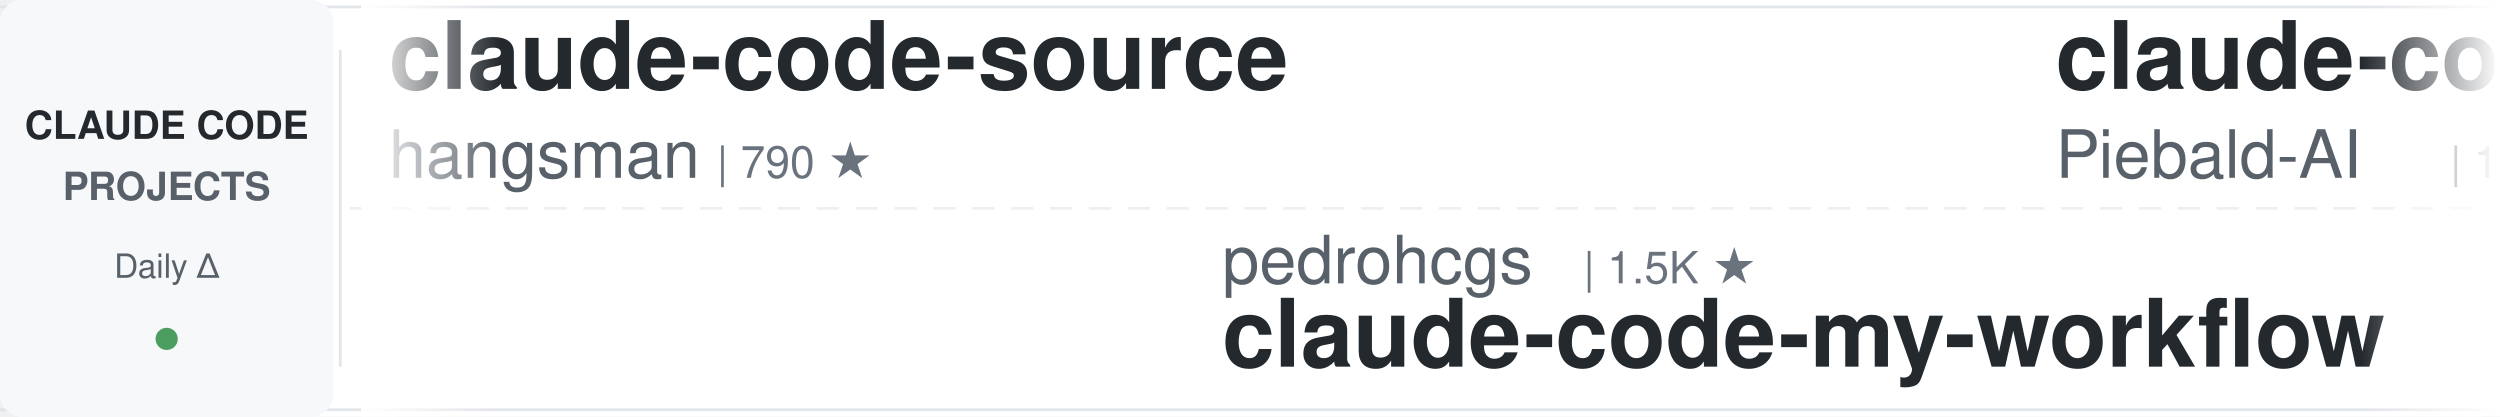
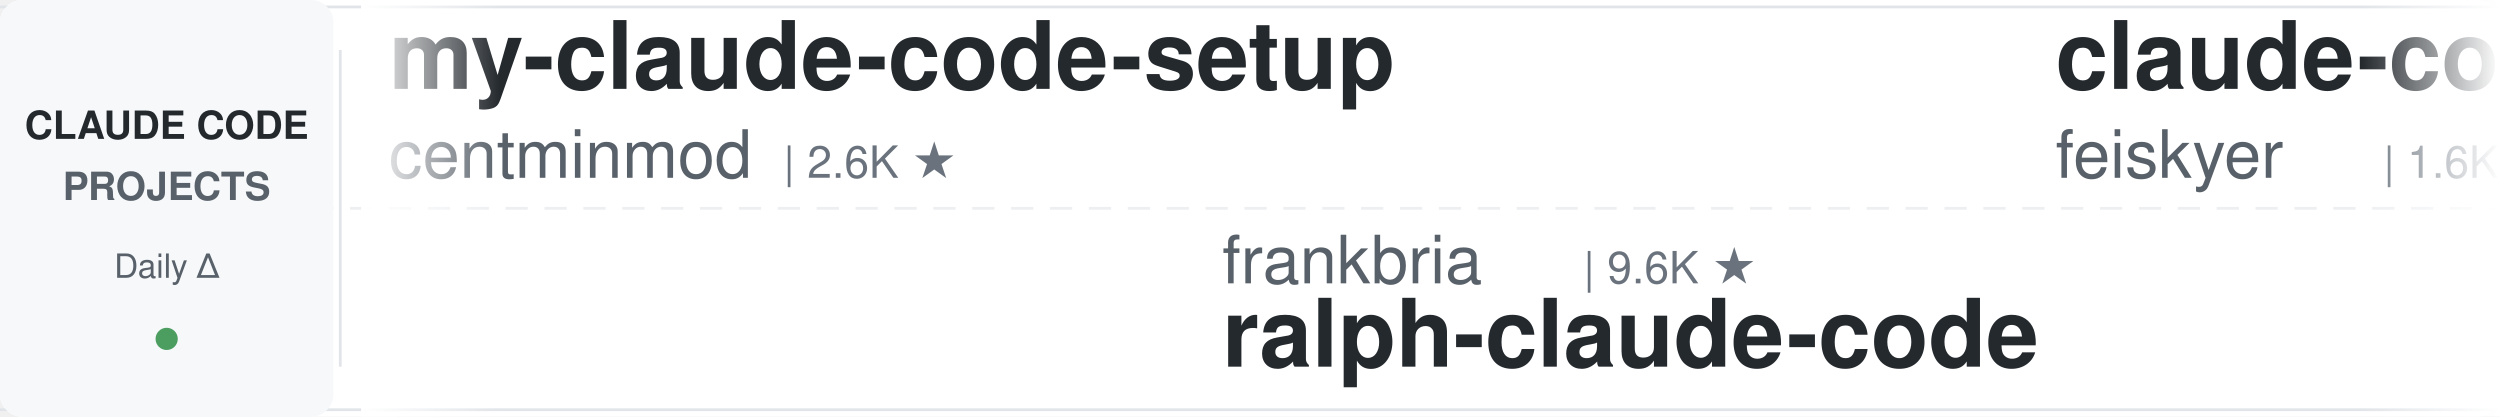
<svg xmlns="http://www.w3.org/2000/svg" width="900" height="150">
  <defs>
    <linearGradient id="leftFade" x1="0%" y1="0%" x2="100%" y2="0%">
      <stop offset="0%" style="stop-color:#ffffff;stop-opacity:1" />
      <stop offset="100%" style="stop-color:#ffffff;stop-opacity:0" />
    </linearGradient>
    <linearGradient id="rightFade" x1="0%" y1="0%" x2="100%" y2="0%">
      <stop offset="0%" style="stop-color:#ffffff;stop-opacity:0" />
      <stop offset="100%" style="stop-color:#ffffff;stop-opacity:1" />
    </linearGradient>
  </defs>
  <rect width="900" height="150" fill="#ffffff" rx="8" />
  <rect x="0" y="2" width="900" height="1" fill="#e1e4e8" />
  <rect x="0" y="147" width="900" height="1" fill="#e1e4e8" />
  <line x1="0" y1="75" x2="900" y2="75" stroke="#e1e4e8" stroke-width="1" stroke-dasharray="8 6" opacity="0.6" />
  <rect x="0" y="0" width="120" height="150" fill="#f6f8fa" rx="8" />
  <text x="60" y="50" font-family="-apple-system, BlinkMacSystemFont, 'Segoe UI', Helvetica, Arial, sans-serif" font-size="14" font-weight="600" fill="#24292e" text-anchor="middle">CLAUDE CODE</text>
  <text x="60" y="72" font-family="-apple-system, BlinkMacSystemFont, 'Segoe UI', Helvetica, Arial, sans-serif" font-size="14" font-weight="600" fill="#586069" text-anchor="middle">PROJECTS</text>
  <text x="60" y="100" font-family="-apple-system, BlinkMacSystemFont, 'Segoe UI', Helvetica, Arial, sans-serif" font-size="12" font-weight="500" fill="#586069" text-anchor="middle">Daily Δ</text>
  <circle cx="60" cy="122" r="4" fill="#22863a" opacity="0.8" />
  <rect x="122" y="18" width="1" height="114" fill="#e1e4e8" />
  <clipPath id="tickerClip">
    <rect x="130" y="0" width="770" height="150" />
  </clipPath>
  <g clip-path="url(#tickerClip)">
    <g id="tickerItems">
      <animateTransform attributeName="transform" attributeType="XML" type="translate" from="0 0" to="-3000 0" dur="54s" repeatCount="indefinite" />
      <g transform="translate(0, 0)">
+         <text x="140" y="32" font-family="-apple-system, BlinkMacSystemFont, 'Segoe UI', Helvetica, Arial, sans-serif" font-size="34" font-weight="600" fill="#24292e">my-claude-code-setup</text>
+         <text x="140" y="64" font-family="-apple-system, BlinkMacSystemFont, 'Segoe UI', Helvetica, Arial, sans-serif" font-size="24" font-weight="400" fill="#586069">centminmod</text>
+         <text x="282" y="64" font-family="-apple-system, BlinkMacSystemFont, 'Segoe UI', Helvetica, Arial, sans-serif" font-size="16" font-weight="500" fill="#6a737d">| 2.6K ★</text>
+       </g>
+       <g transform="translate(300, 0)">
+         <text x="140" y="102" font-family="-apple-system, BlinkMacSystemFont, 'Segoe UI', Helvetica, Arial, sans-serif" font-size="24" font-weight="400" fill="#586069">frankbria</text>
+         <text x="270" y="102" font-family="-apple-system, BlinkMacSystemFont, 'Segoe UI', Helvetica, Arial, sans-serif" font-size="16" font-weight="500" fill="#6a737d">| 9.6K ★</text>
+         <text x="140" y="132" font-family="-apple-system, BlinkMacSystemFont, 'Segoe UI', Helvetica, Arial, sans-serif" font-size="34" font-weight="600" fill="#24292e">ralph-claude-code</text>
+       </g>
+       <g transform="translate(600, 0)">
+         <text x="140" y="32" font-family="-apple-system, BlinkMacSystemFont, 'Segoe UI', Helvetica, Arial, sans-serif" font-size="34" font-weight="600" fill="#24292e">claude-code-settings</text>
+         <text x="140" y="64" font-family="-apple-system, BlinkMacSystemFont, 'Segoe UI', Helvetica, Arial, sans-serif" font-size="24" font-weight="400" fill="#586069">feiskyer</text>
+         <text x="258" y="64" font-family="-apple-system, BlinkMacSystemFont, 'Segoe UI', Helvetica, Arial, sans-serif" font-size="16" font-weight="500" fill="#6a737d">| 1.6K ★</text>
+       </g>
+       <g transform="translate(900, 0)">
+         <text x="140" y="102" font-family="-apple-system, BlinkMacSystemFont, 'Segoe UI', Helvetica, Arial, sans-serif" font-size="24" font-weight="400" fill="#586069">darcyegb</text>
+         <text x="258" y="102" font-family="-apple-system, BlinkMacSystemFont, 'Segoe UI', Helvetica, Arial, sans-serif" font-size="16" font-weight="500" fill="#6a737d">| 757 ★</text>
+         <text x="140" y="132" font-family="-apple-system, BlinkMacSystemFont, 'Segoe UI', Helvetica, Arial, sans-serif" font-size="34" font-weight="600" fill="#24292e">ClaudeCodeAgents</text>
+       </g>
+       <g transform="translate(1200, 0)">
        <text x="140" y="32" font-family="-apple-system, BlinkMacSystemFont, 'Segoe UI', Helvetica, Arial, sans-serif" font-size="34" font-weight="600" fill="#24292e">claude-code-source</text>
        <text x="140" y="64" font-family="-apple-system, BlinkMacSystemFont, 'Segoe UI', Helvetica, Arial, sans-serif" font-size="24" font-weight="400" fill="#586069">hangsman</text>
        <text x="258" y="64" font-family="-apple-system, BlinkMacSystemFont, 'Segoe UI', Helvetica, Arial, sans-serif" font-size="16" font-weight="500" fill="#6a737d">| 790 ★</text>
      </g>
-       <g transform="translate(300, 0)">
-         <text x="140" y="102" font-family="-apple-system, BlinkMacSystemFont, 'Segoe UI', Helvetica, Arial, sans-serif" font-size="24" font-weight="400" fill="#586069">pedrohcgs</text>
-         <text x="270" y="102" font-family="-apple-system, BlinkMacSystemFont, 'Segoe UI', Helvetica, Arial, sans-serif" font-size="16" font-weight="500" fill="#6a737d">| 1.5K ★</text>
-         <text x="140" y="132" font-family="-apple-system, BlinkMacSystemFont, 'Segoe UI', Helvetica, Arial, sans-serif" font-size="34" font-weight="600" fill="#24292e">claude-code-my-workflow</text>
-       </g>
-       <g transform="translate(600, 0)">
-         <text x="140" y="32" font-family="-apple-system, BlinkMacSystemFont, 'Segoe UI', Helvetica, Arial, sans-serif" font-size="34" font-weight="600" fill="#24292e">claude-code-system-promp...</text>
-         <text x="140" y="64" font-family="-apple-system, BlinkMacSystemFont, 'Segoe UI', Helvetica, Arial, sans-serif" font-size="24" font-weight="400" fill="#586069">Piebald-AI</text>
-         <text x="282" y="64" font-family="-apple-system, BlinkMacSystemFont, 'Segoe UI', Helvetica, Arial, sans-serif" font-size="16" font-weight="500" fill="#6a737d">| 12.2K ★</text>
-       </g>
-       <g transform="translate(900, 0)">
-         <text x="140" y="102" font-family="-apple-system, BlinkMacSystemFont, 'Segoe UI', Helvetica, Arial, sans-serif" font-size="24" font-weight="400" fill="#586069">Donchitos</text>
-         <text x="270" y="102" font-family="-apple-system, BlinkMacSystemFont, 'Segoe UI', Helvetica, Arial, sans-serif" font-size="16" font-weight="500" fill="#6a737d">| 23.7K ★</text>
-         <text x="140" y="132" font-family="-apple-system, BlinkMacSystemFont, 'Segoe UI', Helvetica, Arial, sans-serif" font-size="34" font-weight="600" fill="#24292e">Claude-Code-Game-Studios</text>
-       </g>
-       <g transform="translate(1200, 0)">
-         <text x="140" y="32" font-family="-apple-system, BlinkMacSystemFont, 'Segoe UI', Helvetica, Arial, sans-serif" font-size="34" font-weight="600" fill="#24292e">claude-code-analysis</text>
-         <text x="140" y="64" font-family="-apple-system, BlinkMacSystemFont, 'Segoe UI', Helvetica, Arial, sans-serif" font-size="24" font-weight="400" fill="#586069">liuup</text>
-         <text x="222" y="64" font-family="-apple-system, BlinkMacSystemFont, 'Segoe UI', Helvetica, Arial, sans-serif" font-size="16" font-weight="500" fill="#6a737d">| 3.7K ★</text>
-       </g>
      <g transform="translate(1500, 0)">
-         <text x="140" y="102" font-family="-apple-system, BlinkMacSystemFont, 'Segoe UI', Helvetica, Arial, sans-serif" font-size="24" font-weight="400" fill="#586069">Yeachan-Heo</text>
-         <text x="294" y="102" font-family="-apple-system, BlinkMacSystemFont, 'Segoe UI', Helvetica, Arial, sans-serif" font-size="16" font-weight="500" fill="#6a737d">| 38.4K ★</text>
-         <text x="140" y="132" font-family="-apple-system, BlinkMacSystemFont, 'Segoe UI', Helvetica, Arial, sans-serif" font-size="34" font-weight="600" fill="#24292e">oh-my-claudecode</text>
+         <text x="140" y="102" font-family="-apple-system, BlinkMacSystemFont, 'Segoe UI', Helvetica, Arial, sans-serif" font-size="24" font-weight="400" fill="#586069">Maciek-roboblog</text>
+         <text x="342" y="102" font-family="-apple-system, BlinkMacSystemFont, 'Segoe UI', Helvetica, Arial, sans-serif" font-size="16" font-weight="500" fill="#6a737d">| 8.6K ★</text>
+         <text x="140" y="132" font-family="-apple-system, BlinkMacSystemFont, 'Segoe UI', Helvetica, Arial, sans-serif" font-size="34" font-weight="600" fill="#24292e">Claude-Code-Usage-Monito...</text>
      </g>
      <g transform="translate(1800, 0)">
-         <text x="140" y="32" font-family="-apple-system, BlinkMacSystemFont, 'Segoe UI', Helvetica, Arial, sans-serif" font-size="34" font-weight="600" fill="#24292e">claude-code-tips</text>
-         <text x="140" y="64" font-family="-apple-system, BlinkMacSystemFont, 'Segoe UI', Helvetica, Arial, sans-serif" font-size="24" font-weight="400" fill="#586069">ykdojo</text>
-         <text x="234" y="64" font-family="-apple-system, BlinkMacSystemFont, 'Segoe UI', Helvetica, Arial, sans-serif" font-size="16" font-weight="500" fill="#6a737d">| 9.6K ★</text>
+         <text x="140" y="32" font-family="-apple-system, BlinkMacSystemFont, 'Segoe UI', Helvetica, Arial, sans-serif" font-size="34" font-weight="600" fill="#24292e">claude_code_src</text>
+         <text x="140" y="64" font-family="-apple-system, BlinkMacSystemFont, 'Segoe UI', Helvetica, Arial, sans-serif" font-size="24" font-weight="400" fill="#586069">ponponon</text>
+         <text x="258" y="64" font-family="-apple-system, BlinkMacSystemFont, 'Segoe UI', Helvetica, Arial, sans-serif" font-size="16" font-weight="500" fill="#6a737d">| 2.3K ★</text>
      </g>
      <g transform="translate(2100, 0)">
-         <text x="140" y="102" font-family="-apple-system, BlinkMacSystemFont, 'Segoe UI', Helvetica, Arial, sans-serif" font-size="24" font-weight="400" fill="#586069">Yuyz0112</text>
-         <text x="258" y="102" font-family="-apple-system, BlinkMacSystemFont, 'Segoe UI', Helvetica, Arial, sans-serif" font-size="16" font-weight="500" fill="#6a737d">| 2.4K ★</text>
-         <text x="140" y="132" font-family="-apple-system, BlinkMacSystemFont, 'Segoe UI', Helvetica, Arial, sans-serif" font-size="34" font-weight="600" fill="#24292e">claude-code-reverse</text>
+         <text x="140" y="102" font-family="-apple-system, BlinkMacSystemFont, 'Segoe UI', Helvetica, Arial, sans-serif" font-size="24" font-weight="400" fill="#586069">affaan-m</text>
+         <text x="258" y="102" font-family="-apple-system, BlinkMacSystemFont, 'Segoe UI', Helvetica, Arial, sans-serif" font-size="16" font-weight="500" fill="#6a737d">| 238.8K ★</text>
+         <text x="140" y="132" font-family="-apple-system, BlinkMacSystemFont, 'Segoe UI', Helvetica, Arial, sans-serif" font-size="34" font-weight="600" fill="#24292e">ECC</text>
      </g>
      <g transform="translate(2400, 0)">
-         <text x="140" y="32" font-family="-apple-system, BlinkMacSystemFont, 'Segoe UI', Helvetica, Arial, sans-serif" font-size="34" font-weight="600" fill="#24292e">claude-code-security-rev...</text>
-         <text x="140" y="64" font-family="-apple-system, BlinkMacSystemFont, 'Segoe UI', Helvetica, Arial, sans-serif" font-size="24" font-weight="400" fill="#586069">anthropics</text>
-         <text x="282" y="64" font-family="-apple-system, BlinkMacSystemFont, 'Segoe UI', Helvetica, Arial, sans-serif" font-size="16" font-weight="500" fill="#6a737d">| 5.8K ★</text>
+         <text x="140" y="32" font-family="-apple-system, BlinkMacSystemFont, 'Segoe UI', Helvetica, Arial, sans-serif" font-size="34" font-weight="600" fill="#24292e">claude-code-prompts</text>
+         <text x="140" y="64" font-family="-apple-system, BlinkMacSystemFont, 'Segoe UI', Helvetica, Arial, sans-serif" font-size="24" font-weight="400" fill="#586069">repowise-dev</text>
+         <text x="306" y="64" font-family="-apple-system, BlinkMacSystemFont, 'Segoe UI', Helvetica, Arial, sans-serif" font-size="16" font-weight="500" fill="#6a737d">| 1.2K ★</text>
      </g>
      <g transform="translate(2700, 0)">
-         <text x="140" y="102" font-family="-apple-system, BlinkMacSystemFont, 'Segoe UI', Helvetica, Arial, sans-serif" font-size="24" font-weight="400" fill="#586069">Pimzino</text>
-         <text x="246" y="102" font-family="-apple-system, BlinkMacSystemFont, 'Segoe UI', Helvetica, Arial, sans-serif" font-size="16" font-weight="500" fill="#6a737d">| 3.8K ★</text>
-         <text x="140" y="132" font-family="-apple-system, BlinkMacSystemFont, 'Segoe UI', Helvetica, Arial, sans-serif" font-size="34" font-weight="600" fill="#24292e">claude-code-spec-workflo...</text>
+         <text x="140" y="102" font-family="-apple-system, BlinkMacSystemFont, 'Segoe UI', Helvetica, Arial, sans-serif" font-size="24" font-weight="400" fill="#586069">Windy3f3f3f3f</text>
+         <text x="318" y="102" font-family="-apple-system, BlinkMacSystemFont, 'Segoe UI', Helvetica, Arial, sans-serif" font-size="16" font-weight="500" fill="#6a737d">| 3.4K ★</text>
+         <text x="140" y="132" font-family="-apple-system, BlinkMacSystemFont, 'Segoe UI', Helvetica, Arial, sans-serif" font-size="34" font-weight="600" fill="#24292e">how-claude-code-works</text>
      </g>
      <g transform="translate(3000, 0)">
-         <text x="140" y="32" font-family="-apple-system, BlinkMacSystemFont, 'Segoe UI', Helvetica, Arial, sans-serif" font-size="34" font-weight="600" fill="#24292e">claude-code-source</text>
-         <text x="140" y="64" font-family="-apple-system, BlinkMacSystemFont, 'Segoe UI', Helvetica, Arial, sans-serif" font-size="24" font-weight="400" fill="#586069">hangsman</text>
-         <text x="258" y="64" font-family="-apple-system, BlinkMacSystemFont, 'Segoe UI', Helvetica, Arial, sans-serif" font-size="16" font-weight="500" fill="#6a737d">| 790 ★</text>
+         <text x="140" y="32" font-family="-apple-system, BlinkMacSystemFont, 'Segoe UI', Helvetica, Arial, sans-serif" font-size="34" font-weight="600" fill="#24292e">my-claude-code-setup</text>
+         <text x="140" y="64" font-family="-apple-system, BlinkMacSystemFont, 'Segoe UI', Helvetica, Arial, sans-serif" font-size="24" font-weight="400" fill="#586069">centminmod</text>
+         <text x="282" y="64" font-family="-apple-system, BlinkMacSystemFont, 'Segoe UI', Helvetica, Arial, sans-serif" font-size="16" font-weight="500" fill="#6a737d">| 2.6K ★</text>
      </g>
      <g transform="translate(3300, 0)">
-         <text x="140" y="102" font-family="-apple-system, BlinkMacSystemFont, 'Segoe UI', Helvetica, Arial, sans-serif" font-size="24" font-weight="400" fill="#586069">pedrohcgs</text>
-         <text x="270" y="102" font-family="-apple-system, BlinkMacSystemFont, 'Segoe UI', Helvetica, Arial, sans-serif" font-size="16" font-weight="500" fill="#6a737d">| 1.5K ★</text>
-         <text x="140" y="132" font-family="-apple-system, BlinkMacSystemFont, 'Segoe UI', Helvetica, Arial, sans-serif" font-size="34" font-weight="600" fill="#24292e">claude-code-my-workflow</text>
+         <text x="140" y="102" font-family="-apple-system, BlinkMacSystemFont, 'Segoe UI', Helvetica, Arial, sans-serif" font-size="24" font-weight="400" fill="#586069">frankbria</text>
+         <text x="270" y="102" font-family="-apple-system, BlinkMacSystemFont, 'Segoe UI', Helvetica, Arial, sans-serif" font-size="16" font-weight="500" fill="#6a737d">| 9.6K ★</text>
+         <text x="140" y="132" font-family="-apple-system, BlinkMacSystemFont, 'Segoe UI', Helvetica, Arial, sans-serif" font-size="34" font-weight="600" fill="#24292e">ralph-claude-code</text>
      </g>
      <g transform="translate(3600, 0)">
-         <text x="140" y="32" font-family="-apple-system, BlinkMacSystemFont, 'Segoe UI', Helvetica, Arial, sans-serif" font-size="34" font-weight="600" fill="#24292e">claude-code-system-promp...</text>
-         <text x="140" y="64" font-family="-apple-system, BlinkMacSystemFont, 'Segoe UI', Helvetica, Arial, sans-serif" font-size="24" font-weight="400" fill="#586069">Piebald-AI</text>
-         <text x="282" y="64" font-family="-apple-system, BlinkMacSystemFont, 'Segoe UI', Helvetica, Arial, sans-serif" font-size="16" font-weight="500" fill="#6a737d">| 12.2K ★</text>
+         <text x="140" y="32" font-family="-apple-system, BlinkMacSystemFont, 'Segoe UI', Helvetica, Arial, sans-serif" font-size="34" font-weight="600" fill="#24292e">claude-code-settings</text>
+         <text x="140" y="64" font-family="-apple-system, BlinkMacSystemFont, 'Segoe UI', Helvetica, Arial, sans-serif" font-size="24" font-weight="400" fill="#586069">feiskyer</text>
+         <text x="258" y="64" font-family="-apple-system, BlinkMacSystemFont, 'Segoe UI', Helvetica, Arial, sans-serif" font-size="16" font-weight="500" fill="#6a737d">| 1.6K ★</text>
      </g>
      <g transform="translate(3900, 0)">
-         <text x="140" y="102" font-family="-apple-system, BlinkMacSystemFont, 'Segoe UI', Helvetica, Arial, sans-serif" font-size="24" font-weight="400" fill="#586069">Donchitos</text>
-         <text x="270" y="102" font-family="-apple-system, BlinkMacSystemFont, 'Segoe UI', Helvetica, Arial, sans-serif" font-size="16" font-weight="500" fill="#6a737d">| 23.7K ★</text>
-         <text x="140" y="132" font-family="-apple-system, BlinkMacSystemFont, 'Segoe UI', Helvetica, Arial, sans-serif" font-size="34" font-weight="600" fill="#24292e">Claude-Code-Game-Studios</text>
+         <text x="140" y="102" font-family="-apple-system, BlinkMacSystemFont, 'Segoe UI', Helvetica, Arial, sans-serif" font-size="24" font-weight="400" fill="#586069">darcyegb</text>
+         <text x="258" y="102" font-family="-apple-system, BlinkMacSystemFont, 'Segoe UI', Helvetica, Arial, sans-serif" font-size="16" font-weight="500" fill="#6a737d">| 757 ★</text>
+         <text x="140" y="132" font-family="-apple-system, BlinkMacSystemFont, 'Segoe UI', Helvetica, Arial, sans-serif" font-size="34" font-weight="600" fill="#24292e">ClaudeCodeAgents</text>
      </g>
    </g>
  </g>
  <rect x="130" y="0" width="50" height="150" fill="url(#leftFade)" />
  <rect x="850" y="0" width="50" height="150" fill="url(#rightFade)" />
</svg>
